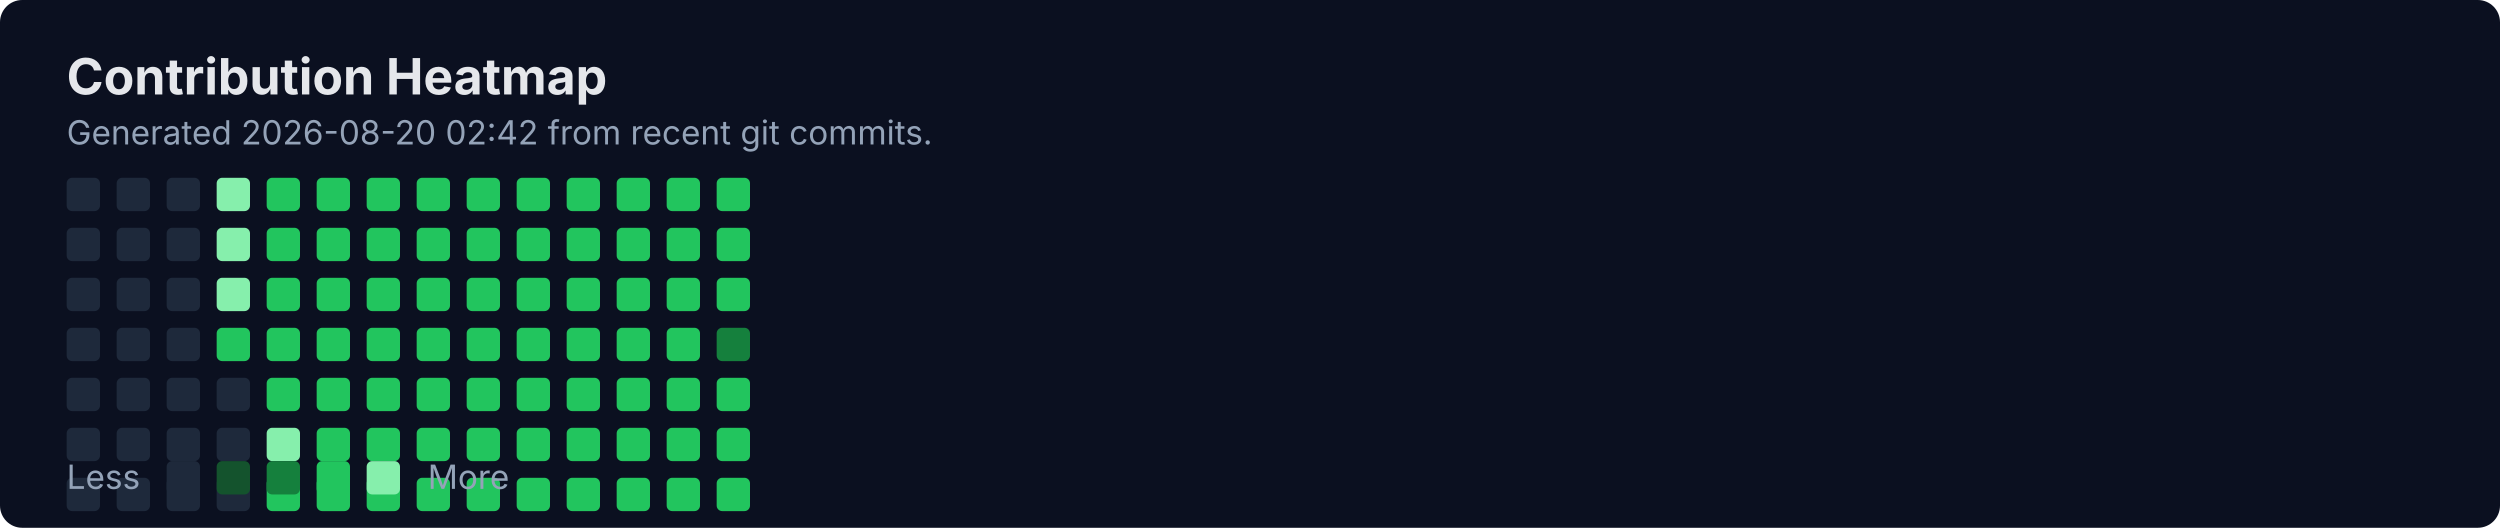
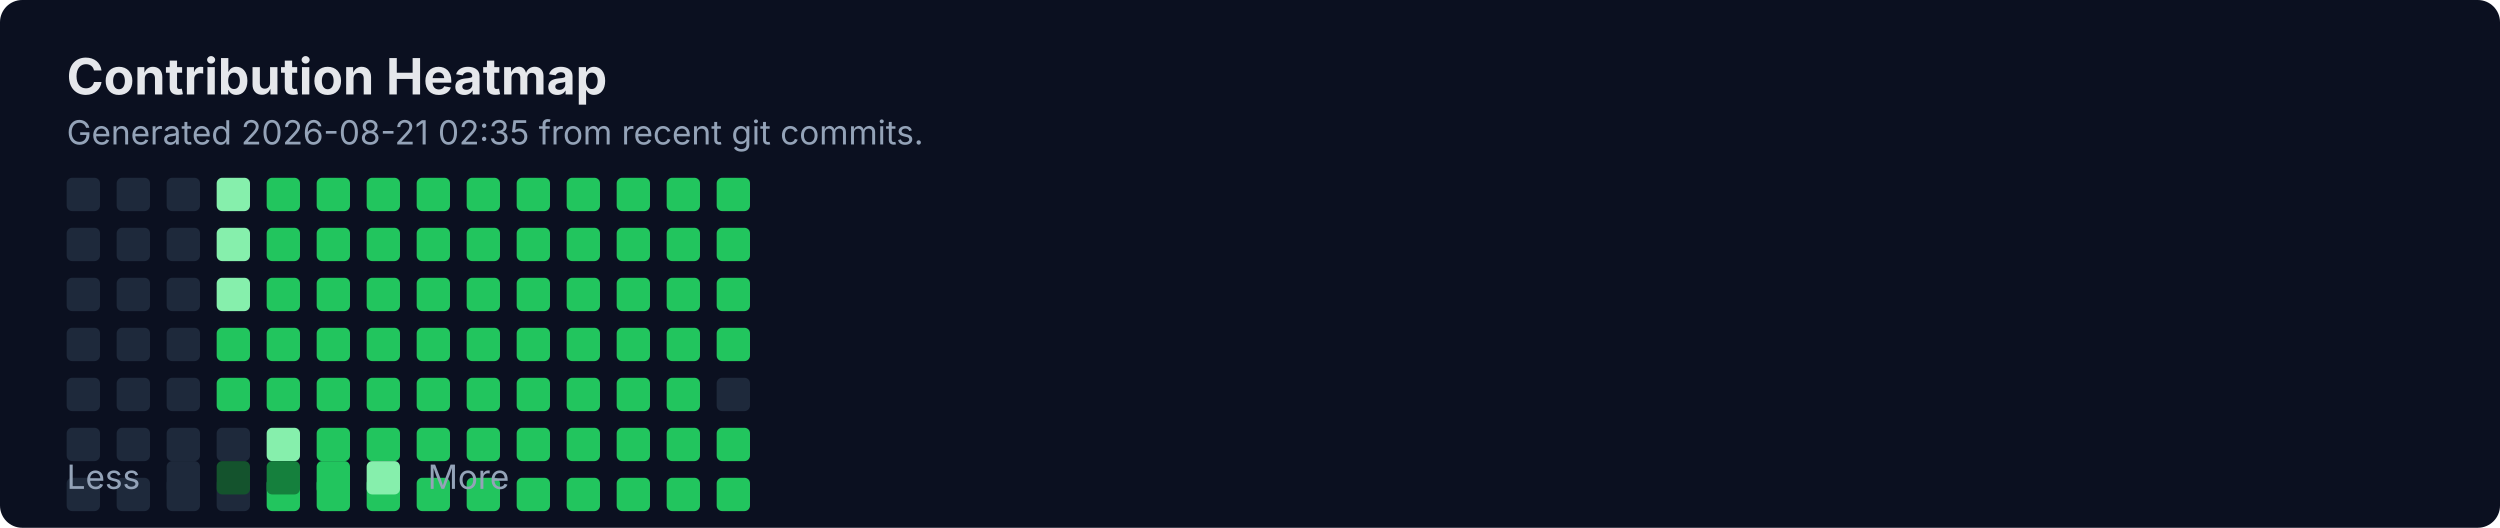
<svg xmlns="http://www.w3.org/2000/svg" width="900" height="190" viewBox="0 0 900 190" fill="none" role="img" aria-labelledby="title">
  <rect width="900" height="190" rx="8" fill="#0B1020" />
  <text x="24" y="34" fill="#E5E7EB" font-family="Inter, Segoe UI, Arial" font-size="18" font-weight="700">Contribution Heatmap</text>
-   <text x="24" y="52" fill="#94A3B8" font-family="Inter, Segoe UI, Arial" font-size="12">Generated 2026-08-20 02:42 from recent git commits.</text>
-   <rect x="24" y="136" width="12" height="12" rx="2" fill="#1E293B" />
+   <text x="24" y="52" fill="#94A3B8" font-family="Inter, Segoe UI, Arial" font-size="12">Generated 2026-08-21 02:35 from recent git commits.</text>
  <rect x="24" y="154" width="12" height="12" rx="2" fill="#1E293B" />
  <rect x="24" y="172" width="12" height="12" rx="2" fill="#1E293B" />
  <rect x="24" y="64" width="12" height="12" rx="2" fill="#1E293B" />
  <rect x="24" y="82" width="12" height="12" rx="2" fill="#1E293B" />
  <rect x="24" y="100" width="12" height="12" rx="2" fill="#1E293B" />
  <rect x="24" y="118" width="12" height="12" rx="2" fill="#1E293B" />
-   <rect x="42" y="136" width="12" height="12" rx="2" fill="#1E293B" />
+   <rect x="24" y="136" width="12" height="12" rx="2" fill="#1E293B" />
  <rect x="42" y="154" width="12" height="12" rx="2" fill="#1E293B" />
  <rect x="42" y="172" width="12" height="12" rx="2" fill="#1E293B" />
  <rect x="42" y="64" width="12" height="12" rx="2" fill="#1E293B" />
  <rect x="42" y="82" width="12" height="12" rx="2" fill="#1E293B" />
  <rect x="42" y="100" width="12" height="12" rx="2" fill="#1E293B" />
  <rect x="42" y="118" width="12" height="12" rx="2" fill="#1E293B" />
-   <rect x="60" y="136" width="12" height="12" rx="2" fill="#1E293B" />
+   <rect x="42" y="136" width="12" height="12" rx="2" fill="#1E293B" />
  <rect x="60" y="154" width="12" height="12" rx="2" fill="#1E293B" />
  <rect x="60" y="172" width="12" height="12" rx="2" fill="#1E293B" />
  <rect x="60" y="64" width="12" height="12" rx="2" fill="#1E293B" />
  <rect x="60" y="82" width="12" height="12" rx="2" fill="#1E293B" />
  <rect x="60" y="100" width="12" height="12" rx="2" fill="#1E293B" />
  <rect x="60" y="118" width="12" height="12" rx="2" fill="#1E293B" />
-   <rect x="78" y="136" width="12" height="12" rx="2" fill="#1E293B" />
+   <rect x="60" y="136" width="12" height="12" rx="2" fill="#1E293B" />
  <rect x="78" y="154" width="12" height="12" rx="2" fill="#1E293B" />
  <rect x="78" y="172" width="12" height="12" rx="2" fill="#1E293B" />
  <rect x="78" y="64" width="12" height="12" rx="2" fill="#86EFAC" />
  <rect x="78" y="82" width="12" height="12" rx="2" fill="#86EFAC" />
  <rect x="78" y="100" width="12" height="12" rx="2" fill="#86EFAC" />
  <rect x="78" y="118" width="12" height="12" rx="2" fill="#22C55E" />
-   <rect x="96" y="136" width="12" height="12" rx="2" fill="#22C55E" />
+   <rect x="78" y="136" width="12" height="12" rx="2" fill="#22C55E" />
  <rect x="96" y="154" width="12" height="12" rx="2" fill="#86EFAC" />
  <rect x="96" y="172" width="12" height="12" rx="2" fill="#22C55E" />
  <rect x="96" y="64" width="12" height="12" rx="2" fill="#22C55E" />
  <rect x="96" y="82" width="12" height="12" rx="2" fill="#22C55E" />
  <rect x="96" y="100" width="12" height="12" rx="2" fill="#22C55E" />
  <rect x="96" y="118" width="12" height="12" rx="2" fill="#22C55E" />
-   <rect x="114" y="136" width="12" height="12" rx="2" fill="#22C55E" />
+   <rect x="96" y="136" width="12" height="12" rx="2" fill="#22C55E" />
  <rect x="114" y="154" width="12" height="12" rx="2" fill="#22C55E" />
  <rect x="114" y="172" width="12" height="12" rx="2" fill="#22C55E" />
  <rect x="114" y="64" width="12" height="12" rx="2" fill="#22C55E" />
  <rect x="114" y="82" width="12" height="12" rx="2" fill="#22C55E" />
  <rect x="114" y="100" width="12" height="12" rx="2" fill="#22C55E" />
  <rect x="114" y="118" width="12" height="12" rx="2" fill="#22C55E" />
-   <rect x="132" y="136" width="12" height="12" rx="2" fill="#22C55E" />
+   <rect x="114" y="136" width="12" height="12" rx="2" fill="#22C55E" />
  <rect x="132" y="154" width="12" height="12" rx="2" fill="#22C55E" />
  <rect x="132" y="172" width="12" height="12" rx="2" fill="#22C55E" />
  <rect x="132" y="64" width="12" height="12" rx="2" fill="#22C55E" />
  <rect x="132" y="82" width="12" height="12" rx="2" fill="#22C55E" />
  <rect x="132" y="100" width="12" height="12" rx="2" fill="#22C55E" />
  <rect x="132" y="118" width="12" height="12" rx="2" fill="#22C55E" />
-   <rect x="150" y="136" width="12" height="12" rx="2" fill="#22C55E" />
+   <rect x="132" y="136" width="12" height="12" rx="2" fill="#22C55E" />
  <rect x="150" y="154" width="12" height="12" rx="2" fill="#22C55E" />
  <rect x="150" y="172" width="12" height="12" rx="2" fill="#22C55E" />
  <rect x="150" y="64" width="12" height="12" rx="2" fill="#22C55E" />
  <rect x="150" y="82" width="12" height="12" rx="2" fill="#22C55E" />
  <rect x="150" y="100" width="12" height="12" rx="2" fill="#22C55E" />
  <rect x="150" y="118" width="12" height="12" rx="2" fill="#22C55E" />
-   <rect x="168" y="136" width="12" height="12" rx="2" fill="#22C55E" />
+   <rect x="150" y="136" width="12" height="12" rx="2" fill="#22C55E" />
  <rect x="168" y="154" width="12" height="12" rx="2" fill="#22C55E" />
  <rect x="168" y="172" width="12" height="12" rx="2" fill="#22C55E" />
  <rect x="168" y="64" width="12" height="12" rx="2" fill="#22C55E" />
  <rect x="168" y="82" width="12" height="12" rx="2" fill="#22C55E" />
  <rect x="168" y="100" width="12" height="12" rx="2" fill="#22C55E" />
  <rect x="168" y="118" width="12" height="12" rx="2" fill="#22C55E" />
-   <rect x="186" y="136" width="12" height="12" rx="2" fill="#22C55E" />
+   <rect x="168" y="136" width="12" height="12" rx="2" fill="#22C55E" />
  <rect x="186" y="154" width="12" height="12" rx="2" fill="#22C55E" />
  <rect x="186" y="172" width="12" height="12" rx="2" fill="#22C55E" />
  <rect x="186" y="64" width="12" height="12" rx="2" fill="#22C55E" />
  <rect x="186" y="82" width="12" height="12" rx="2" fill="#22C55E" />
  <rect x="186" y="100" width="12" height="12" rx="2" fill="#22C55E" />
  <rect x="186" y="118" width="12" height="12" rx="2" fill="#22C55E" />
-   <rect x="204" y="136" width="12" height="12" rx="2" fill="#22C55E" />
+   <rect x="186" y="136" width="12" height="12" rx="2" fill="#22C55E" />
  <rect x="204" y="154" width="12" height="12" rx="2" fill="#22C55E" />
  <rect x="204" y="172" width="12" height="12" rx="2" fill="#22C55E" />
  <rect x="204" y="64" width="12" height="12" rx="2" fill="#22C55E" />
  <rect x="204" y="82" width="12" height="12" rx="2" fill="#22C55E" />
  <rect x="204" y="100" width="12" height="12" rx="2" fill="#22C55E" />
  <rect x="204" y="118" width="12" height="12" rx="2" fill="#22C55E" />
-   <rect x="222" y="136" width="12" height="12" rx="2" fill="#22C55E" />
+   <rect x="204" y="136" width="12" height="12" rx="2" fill="#22C55E" />
  <rect x="222" y="154" width="12" height="12" rx="2" fill="#22C55E" />
  <rect x="222" y="172" width="12" height="12" rx="2" fill="#22C55E" />
  <rect x="222" y="64" width="12" height="12" rx="2" fill="#22C55E" />
  <rect x="222" y="82" width="12" height="12" rx="2" fill="#22C55E" />
  <rect x="222" y="100" width="12" height="12" rx="2" fill="#22C55E" />
  <rect x="222" y="118" width="12" height="12" rx="2" fill="#22C55E" />
-   <rect x="240" y="136" width="12" height="12" rx="2" fill="#22C55E" />
+   <rect x="222" y="136" width="12" height="12" rx="2" fill="#22C55E" />
  <rect x="240" y="154" width="12" height="12" rx="2" fill="#22C55E" />
  <rect x="240" y="172" width="12" height="12" rx="2" fill="#22C55E" />
  <rect x="240" y="64" width="12" height="12" rx="2" fill="#22C55E" />
  <rect x="240" y="82" width="12" height="12" rx="2" fill="#22C55E" />
  <rect x="240" y="100" width="12" height="12" rx="2" fill="#22C55E" />
  <rect x="240" y="118" width="12" height="12" rx="2" fill="#22C55E" />
-   <rect x="258" y="136" width="12" height="12" rx="2" fill="#22C55E" />
+   <rect x="240" y="136" width="12" height="12" rx="2" fill="#22C55E" />
  <rect x="258" y="154" width="12" height="12" rx="2" fill="#22C55E" />
  <rect x="258" y="172" width="12" height="12" rx="2" fill="#22C55E" />
  <rect x="258" y="64" width="12" height="12" rx="2" fill="#22C55E" />
  <rect x="258" y="82" width="12" height="12" rx="2" fill="#22C55E" />
  <rect x="258" y="100" width="12" height="12" rx="2" fill="#22C55E" />
-   <rect x="258" y="118" width="12" height="12" rx="2" fill="#15803D" />
+   <rect x="258" y="118" width="12" height="12" rx="2" fill="#22C55E" />
+   <rect x="258" y="136" width="12" height="12" rx="2" fill="#1E293B" />
  <text x="24" y="176" fill="#94A3B8" font-family="Inter, Segoe UI, Arial" font-size="12">Less</text>
  <rect x="60" y="166" width="12" height="12" rx="2" fill="#1E293B" />
  <rect x="78" y="166" width="12" height="12" rx="2" fill="#14532D" />
  <rect x="96" y="166" width="12" height="12" rx="2" fill="#15803D" />
  <rect x="114" y="166" width="12" height="12" rx="2" fill="#22C55E" />
  <rect x="132" y="166" width="12" height="12" rx="2" fill="#86EFAC" />
  <text x="154" y="176" fill="#94A3B8" font-family="Inter, Segoe UI, Arial" font-size="12">More</text>
</svg>
